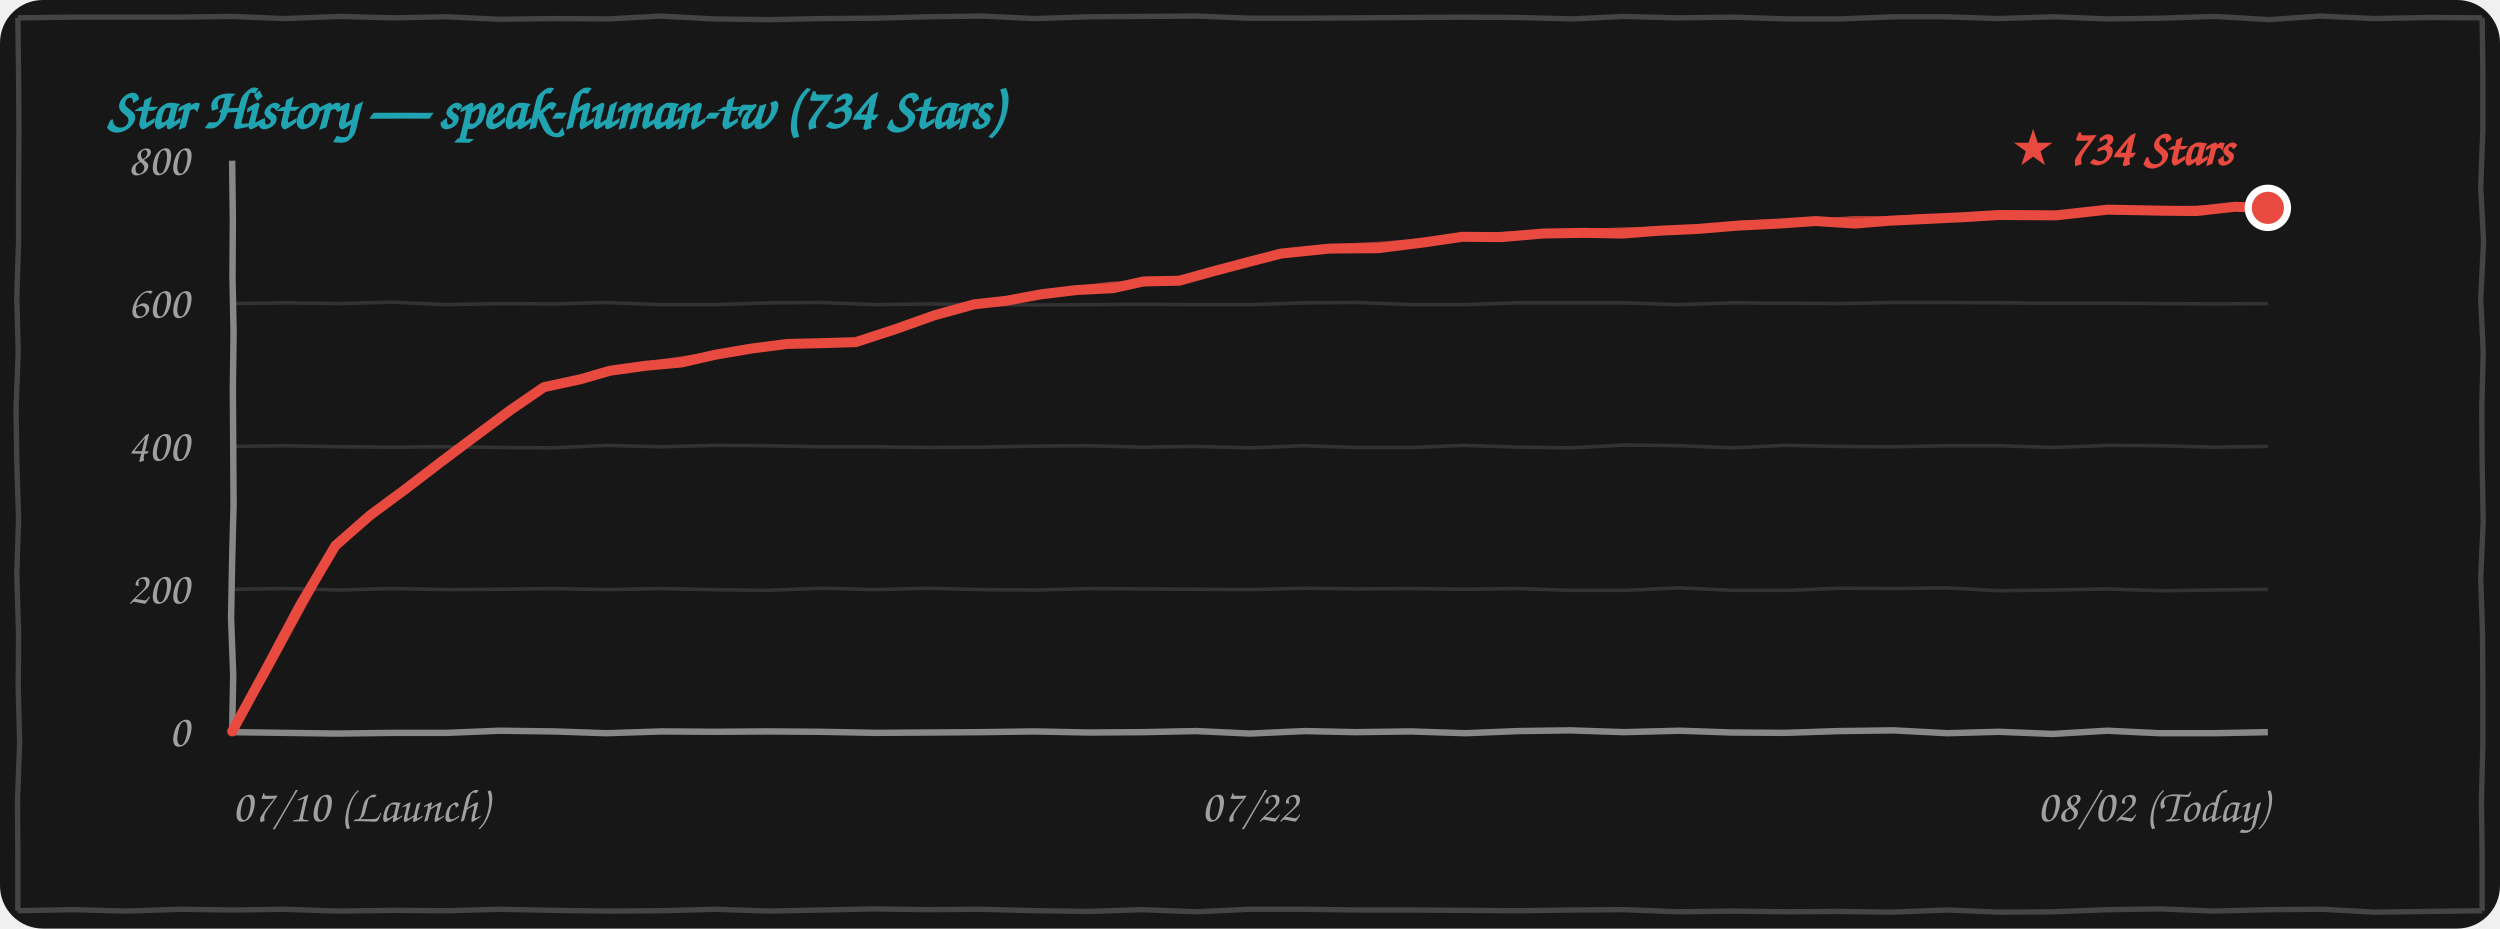
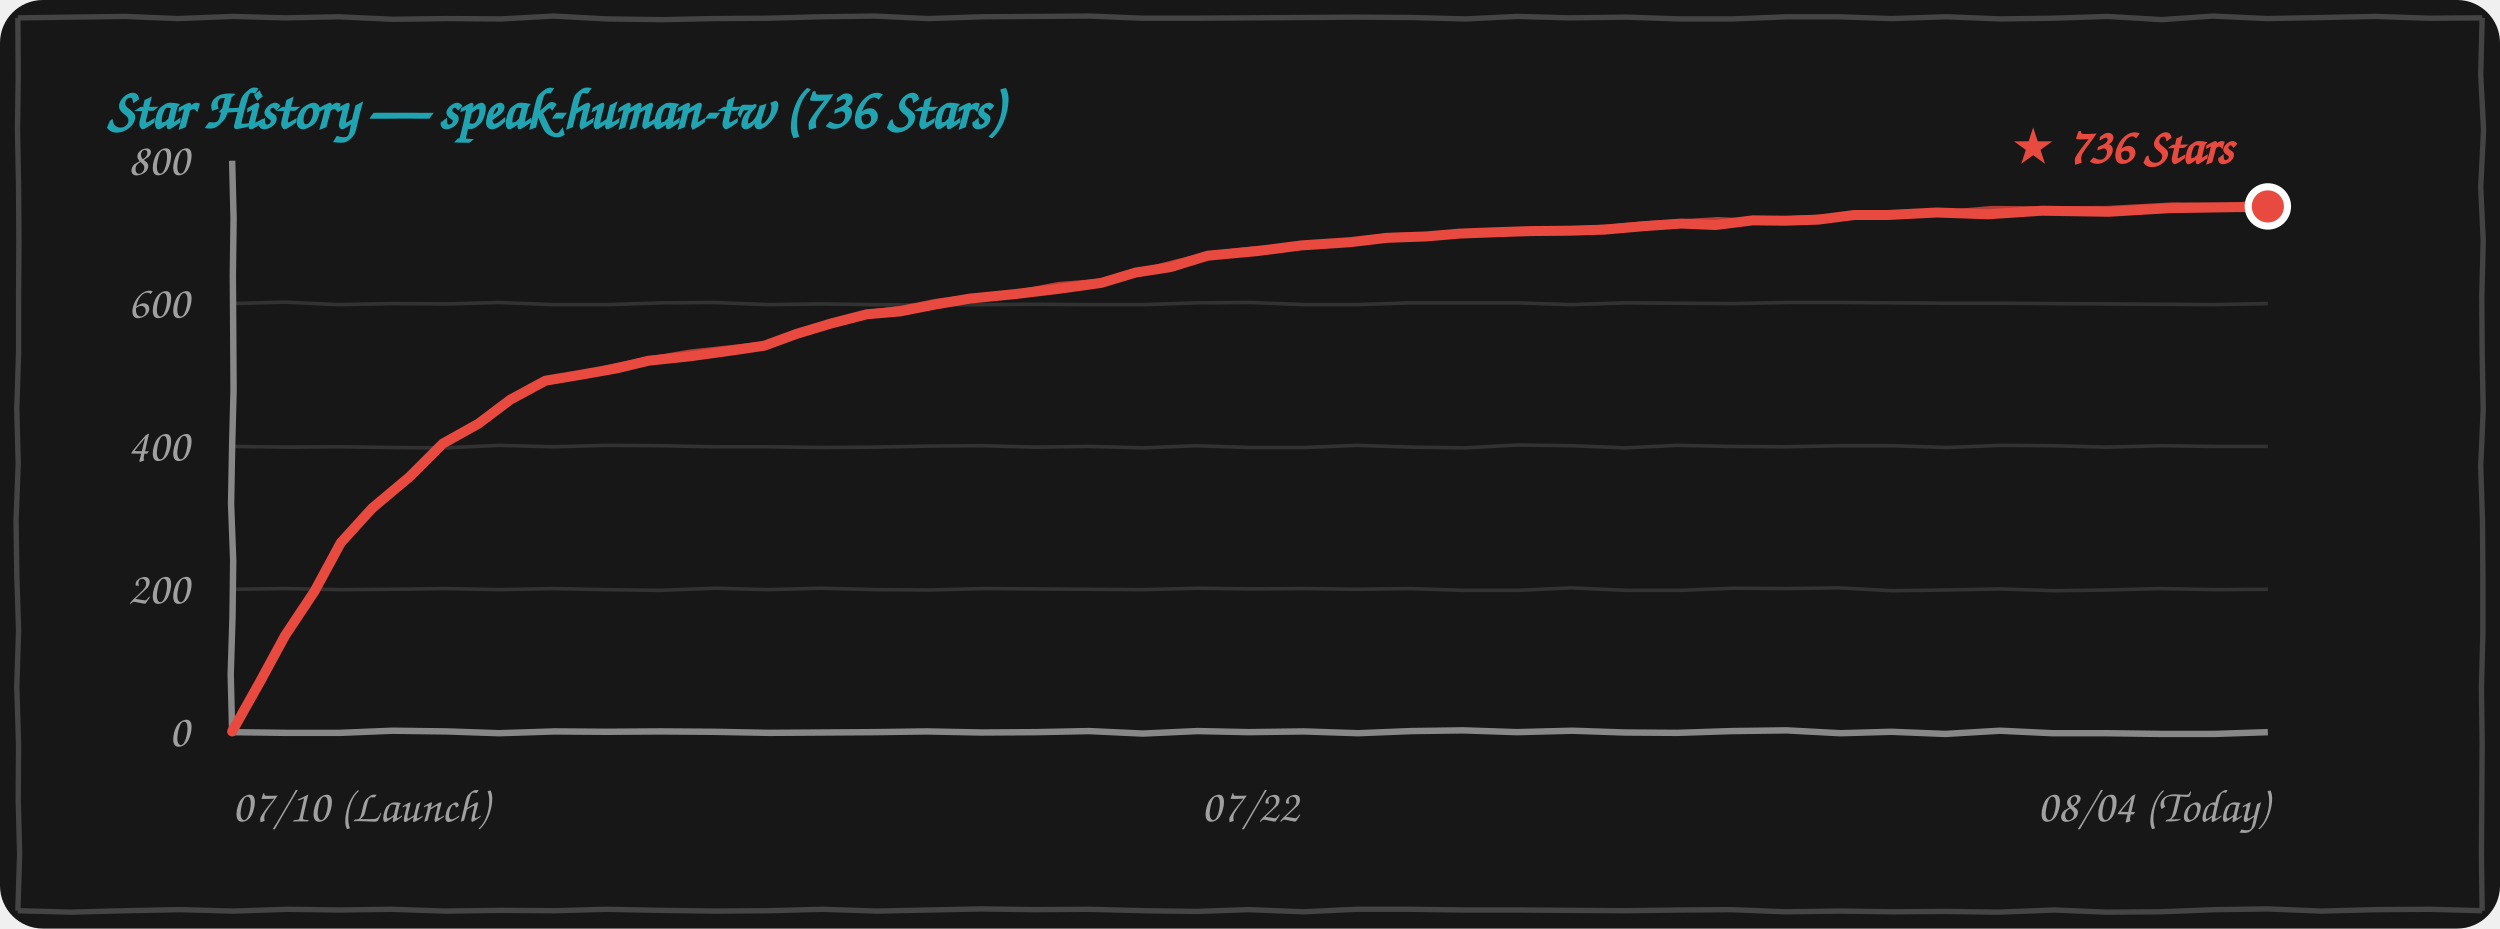
<svg xmlns="http://www.w3.org/2000/svg" width="100%" height="260" viewBox="0 0 700 260" fill="none">
  <style>
    .bg { fill: #171717; }
    .border-line { stroke: #444444; stroke-width: 1.5; fill: none; }
    .grid-line { stroke: rgba(255, 255, 255, 0.12); stroke-width: 1; fill: none; }
    .axis-line { stroke: #888888; stroke-width: 1.8; fill: none; }
    .text-font { font-family: "Comic Sans MS", "Chalkboard SE", "Comic Neue", "Caveat", cursive, sans-serif; }
    .text-muted { fill: #A0A0A0; font-size: 13px; }
    .text-title { fill: #21A4B1; font-size: 16px; font-weight: bold; }
    .text-tag { fill: #E94A3F; font-size: 14px; font-weight: bold; }
    .curve-main { stroke: #E94A3F; stroke-width: 2.8; fill: none; stroke-linecap: round; stroke-linejoin: round; }
    .curve-sub { stroke: #E94A3F; stroke-width: 1.5; opacity: 0.75; fill: none; stroke-linecap: round; stroke-linejoin: round; }

    @media (prefers-color-scheme: light) {
      .bg { fill: #FDFDFD; }
      .border-line { stroke: #222222; }
      .grid-line { stroke: rgba(0, 0, 0, 0.1); }
      .axis-line { stroke: #333333; }
      .text-muted { fill: #555555; }
    }
  </style>
  <rect width="700" height="260" rx="12" class="bg" />
-   <path d="M 5.0,5.0 L 20.1,4.8 L 34.6,4.8 L 49.8,4.8 L 65.0,4.6 L 79.7,5.2 L 95.2,4.6 L 109.9,5.0 L 124.9,4.7 L 139.9,5.4 L 155.1,5.2 L 170.4,5.3 L 184.9,4.5 L 199.9,5.3 L 215.4,5.5 L 229.9,5.2 L 245.0,5.1 L 259.7,4.7 L 274.9,4.5 L 289.8,5.2 L 304.9,4.7 L 320.0,4.6 L 335.1,4.5 L 349.9,5.1 L 364.5,5.1 L 379.6,5.0 L 394.6,4.9 L 409.7,4.8 L 425.3,4.9 L 440.3,5.3 L 454.8,4.6 L 469.5,5.0 L 485.5,4.8 L 500.2,5.3 L 515.2,5.3 L 530.4,4.7 L 544.5,4.7 L 559.6,5.2 L 575.1,4.7 L 590.2,5.3 L 604.7,5.1 L 620.2,4.6 L 635.3,5.5 L 649.6,4.5 L 664.8,5.2 L 680.5,4.9 L 695.0,5.0 M 695.0,5.0 L 695.2,20.2 L 695.2,36.4 L 694.6,52.1 L 695.4,67.6 L 694.6,83.6 L 695.3,98.6 L 694.9,114.2 L 695.0,129.8 L 695.3,145.9 L 694.6,161.7 L 695.1,177.2 L 695.2,192.4 L 695.2,208.6 L 694.8,224.1 L 695.0,239.4 L 695.0,255.0 M 695.0,255.0 L 679.9,255.2 L 664.8,255.4 L 650.3,254.6 L 635.4,254.7 L 620.0,255.1 L 604.9,254.5 L 590.4,254.7 L 574.7,255.3 L 559.8,255.4 L 545.2,254.8 L 529.5,255.4 L 514.6,255.2 L 500.0,255.3 L 485.2,255.1 L 470.0,255.3 L 454.6,254.7 L 440.2,254.8 L 425.1,255.0 L 410.0,254.9 L 395.2,254.8 L 380.2,254.8 L 364.8,254.6 L 349.7,254.6 L 335.0,255.3 L 319.7,254.7 L 305.0,255.2 L 290.5,255.0 L 274.8,254.6 L 259.7,254.7 L 244.7,254.5 L 230.0,254.8 L 215.5,255.1 L 200.2,254.6 L 185.4,255.0 L 170.4,255.1 L 155.0,254.9 L 139.7,254.6 L 125.4,255.0 L 110.3,254.9 L 94.6,255.1 L 79.6,254.6 L 65.1,254.8 L 50.5,254.6 L 35.3,255.1 L 20.3,254.7 L 5.0,255.0 M 5.0,255.0 L 5.0,239.3 L 4.9,224.1 L 5.5,207.9 L 5.1,192.6 L 5.2,177.3 L 4.7,161.0 L 5.2,145.3 L 4.7,129.6 L 4.5,114.3 L 5.1,98.5 L 4.7,83.3 L 5.2,67.5 L 5.2,52.3 L 5.3,36.4 L 5.2,21.1 L 5.0,5.0" class="border-line" />
-   <text x="30" y="36" class="text-font text-title">Star History — speak-human-tw (734 Stars)</text>
-   <path d="M 65.0,165.0 L 79.9,164.8 L 95.0,165.2 L 109.8,164.8 L 125.4,165.1 L 140.0,165.0 L 154.7,164.8 L 169.9,165.1 L 184.8,164.8 L 199.7,165.1 L 214.8,165.3 L 230.3,164.7 L 244.8,165.1 L 259.8,164.7 L 275.3,165.1 L 290.0,165.2 L 305.2,164.8 L 319.7,164.9 L 334.9,165.0 L 350.2,165.1 L 365.4,164.7 L 379.9,164.9 L 395.3,164.8 L 409.8,165.0 L 424.9,164.8 L 439.8,165.3 L 455.0,165.3 L 470.0,164.6 L 485.4,165.3 L 500.4,165.3 L 515.3,164.7 L 530.0,164.8 L 544.9,164.6 L 559.9,165.4 L 574.8,165.2 L 590.0,164.9 L 605.4,165.4 L 620.0,165.2 L 635.0,165.0" class="grid-line" />
-   <path d="M 65.0,125.0 L 79.7,124.8 L 95.4,125.1 L 110.0,125.2 L 124.6,125.1 L 140.0,125.3 L 154.7,125.4 L 169.7,124.7 L 185.1,125.1 L 199.8,124.7 L 215.3,124.8 L 230.1,125.1 L 244.9,125.1 L 260.0,125.3 L 274.8,125.2 L 289.8,124.9 L 305.1,124.8 L 319.9,125.2 L 334.7,125.0 L 350.4,125.4 L 364.7,124.8 L 379.8,125.3 L 395.3,125.3 L 409.9,124.7 L 425.3,125.2 L 440.1,125.4 L 455.1,124.6 L 470.3,124.8 L 485.1,125.4 L 499.7,124.7 L 514.7,125.0 L 529.8,125.1 L 545.2,124.8 L 560.1,124.8 L 575.0,125.3 L 590.3,124.7 L 604.9,124.8 L 619.6,125.2 L 635.0,125.0" class="grid-line" />
-   <path d="M 65.0,85.0 L 80.1,84.8 L 95.2,85.0 L 109.9,84.6 L 124.7,85.3 L 140.3,85.0 L 155.3,85.1 L 169.7,84.7 L 184.8,85.3 L 200.2,85.3 L 215.3,84.8 L 229.8,84.7 L 245.2,85.3 L 259.9,85.1 L 274.7,85.3 L 290.3,85.4 L 305.2,85.3 L 319.6,85.2 L 334.9,85.3 L 350.2,85.3 L 365.2,84.8 L 380.2,84.7 L 395.3,85.3 L 409.8,85.3 L 425.0,84.8 L 440.2,84.8 L 454.6,84.8 L 469.9,85.3 L 485.4,84.8 L 500.1,84.9 L 515.4,85.0 L 530.4,84.7 L 545.4,84.7 L 560.4,84.8 L 574.7,84.9 L 590.2,84.9 L 605.1,85.0 L 619.9,85.1 L 635.0,85.0" class="grid-line" />
-   <path d="M 65.0,205.0 L 79.8,205.2 L 94.5,205.4 L 110.0,205.2 L 125.2,205.2 L 139.9,204.6 L 155.2,204.8 L 169.8,205.3 L 185.2,204.8 L 199.8,204.9 L 214.9,204.8 L 229.6,204.9 L 245.4,205.2 L 260.4,205.1 L 274.8,205.0 L 289.5,204.8 L 304.9,205.1 L 320.2,205.0 L 334.9,204.7 L 350.0,205.4 L 365.3,204.7 L 379.6,205.0 L 395.1,204.8 L 410.3,205.3 L 425.2,204.7 L 439.7,204.5 L 454.7,205.0 L 470.3,204.6 L 484.9,205.1 L 499.7,205.2 L 515.0,204.7 L 530.2,204.5 L 545.3,205.3 L 559.6,204.9 L 574.7,205.5 L 590.0,204.6 L 604.7,205.3 L 620.0,205.3 L 635.0,205.0" class="axis-line" />
-   <path d="M 65.0,45.0 L 65.2,61.5 L 65.1,77.5 L 65.4,93.1 L 65.2,109.0 L 65.3,125.0 L 65.4,141.2 L 65.0,156.8 L 64.7,173.1 L 65.3,189.0 L 65.0,205.0" class="axis-line" />
+   <path d="M 5.0,5.0 L 19.8,4.8 L 35.0,4.6 L 49.7,5.2 L 65.2,4.6 L 79.9,5.0 L 94.9,4.7 L 109.9,5.4 L 125.1,5.2 L 140.4,5.3 L 154.9,4.5 L 169.9,5.3 L 185.4,5.5 L 199.9,5.2 L 215.0,5.1 L 229.7,4.7 L 244.9,4.5 L 259.8,5.2 L 274.9,4.7 L 290.0,4.6 L 305.1,4.5 L 319.9,5.1 L 334.5,5.1 L 349.6,5.0 L 364.6,4.9 L 379.7,4.8 L 395.3,4.9 L 410.3,5.3 L 424.8,4.6 L 439.5,5.0 L 455.5,4.8 L 470.2,5.3 L 485.2,5.3 L 500.4,4.7 L 514.5,4.7 L 529.6,5.2 L 545.1,4.7 L 560.2,5.3 L 574.7,5.1 L 590.2,4.6 L 605.3,5.5 L 619.6,4.5 L 634.8,5.2 L 650.5,4.9 L 665.2,4.6 L 680.2,5.1 L 695.0,5.0 M 695.0,5.0 L 694.6,20.9 L 695.4,36.4 L 694.6,52.4 L 695.3,67.3 L 694.9,83.0 L 695.0,98.6 L 695.3,114.7 L 694.6,130.5 L 695.1,146.0 L 695.2,161.2 L 695.2,177.3 L 694.8,192.8 L 695.0,208.1 L 694.9,224.0 L 694.8,239.7 L 695.0,255.0 M 695.0,255.0 L 680.3,254.6 L 665.4,254.7 L 650.0,255.1 L 634.9,254.5 L 620.4,254.7 L 604.7,255.3 L 589.8,255.4 L 575.2,254.8 L 559.5,255.4 L 544.6,255.2 L 530.0,255.3 L 515.2,255.1 L 500.0,255.3 L 484.6,254.7 L 470.2,254.8 L 455.1,255.0 L 440.0,254.9 L 425.2,254.8 L 410.2,254.8 L 394.8,254.6 L 379.7,254.6 L 365.0,255.3 L 349.7,254.7 L 335.0,255.2 L 320.5,255.0 L 304.8,254.6 L 289.7,254.7 L 274.7,254.5 L 260.0,254.8 L 245.5,255.1 L 230.2,254.6 L 215.4,255.0 L 200.4,255.1 L 185.0,254.9 L 169.7,254.6 L 155.4,255.0 L 140.3,254.9 L 124.6,255.1 L 109.6,254.6 L 95.1,254.8 L 80.5,254.6 L 65.3,255.1 L 50.3,254.7 L 35.0,255.0 L 19.9,255.4 L 5.0,255.0 M 5.0,255.0 L 5.5,239.2 L 5.1,223.9 L 5.2,208.6 L 4.7,192.2 L 5.2,176.5 L 4.7,160.8 L 4.5,145.6 L 5.1,129.8 L 4.7,114.6 L 5.2,98.7 L 5.2,83.5 L 5.3,67.6 L 5.2,52.3 L 4.9,36.3 L 5.1,21.0 L 5.0,5.0" class="border-line" />
+   <text x="30" y="36" class="text-font text-title">Star History — speak-human-tw (736 Stars)</text>
+   <path d="M 65.0,165.0 L 79.8,164.8 L 95.4,165.1 L 110.0,165.0 L 124.7,164.8 L 139.9,165.1 L 154.8,164.8 L 169.7,165.1 L 184.8,165.3 L 200.3,164.7 L 214.8,165.1 L 229.8,164.7 L 245.3,165.1 L 260.0,165.2 L 275.2,164.8 L 289.7,164.9 L 304.9,165.0 L 320.2,165.1 L 335.4,164.7 L 349.9,164.9 L 365.3,164.8 L 379.8,165.0 L 394.9,164.8 L 409.8,165.3 L 425.0,165.3 L 440.0,164.6 L 455.4,165.3 L 470.4,165.3 L 485.3,164.7 L 500.0,164.8 L 514.9,164.6 L 529.9,165.4 L 544.8,165.2 L 560.0,164.9 L 575.4,165.4 L 590.0,165.2 L 604.7,164.8 L 620.4,165.1 L 635.0,165.0" class="grid-line" />
+   <path d="M 65.0,125.0 L 80.0,125.2 L 94.6,125.1 L 110.0,125.3 L 124.7,125.4 L 139.7,124.7 L 155.1,125.1 L 169.8,124.7 L 185.3,124.8 L 200.1,125.1 L 214.9,125.1 L 230.0,125.3 L 244.8,125.2 L 259.8,124.9 L 275.1,124.8 L 289.9,125.2 L 304.7,125.0 L 320.4,125.4 L 334.7,124.8 L 349.8,125.3 L 365.3,125.3 L 379.9,124.7 L 395.3,125.2 L 410.1,125.4 L 425.1,124.6 L 440.3,124.8 L 455.1,125.4 L 469.7,124.7 L 484.7,125.0 L 499.8,125.1 L 515.2,124.8 L 530.1,124.8 L 545.0,125.3 L 560.3,124.7 L 574.9,124.8 L 589.6,125.2 L 605.1,124.8 L 620.2,125.0 L 635.0,125.0" class="grid-line" />
+   <path d="M 65.0,85.0 L 79.9,84.6 L 94.7,85.3 L 110.3,85.0 L 125.3,85.1 L 139.7,84.7 L 154.8,85.3 L 170.2,85.3 L 185.3,84.8 L 199.8,84.7 L 215.2,85.3 L 229.9,85.1 L 244.7,85.3 L 260.3,85.4 L 275.2,85.3 L 289.6,85.2 L 304.9,85.3 L 320.2,85.3 L 335.2,84.8 L 350.2,84.7 L 365.3,85.3 L 379.8,85.3 L 395.0,84.8 L 410.2,84.8 L 424.6,84.8 L 439.9,85.3 L 455.4,84.8 L 470.1,84.9 L 485.4,85.0 L 500.4,84.7 L 515.4,84.7 L 530.4,84.8 L 544.7,84.9 L 560.2,84.9 L 575.1,85.0 L 589.9,85.1 L 604.8,85.2 L 619.6,85.3 L 635.0,85.0" class="grid-line" />
+   <path d="M 65.0,205.0 L 80.0,205.2 L 95.2,205.2 L 109.9,204.6 L 125.2,204.8 L 139.8,205.3 L 155.2,204.8 L 169.8,204.9 L 184.9,204.8 L 199.6,204.9 L 215.4,205.2 L 230.4,205.1 L 244.8,205.0 L 259.5,204.8 L 274.9,205.1 L 290.2,205.0 L 304.9,204.7 L 320.0,205.4 L 335.3,204.7 L 349.6,205.0 L 365.1,204.8 L 380.3,205.3 L 395.2,204.7 L 409.7,204.5 L 424.7,205.0 L 440.3,204.6 L 454.9,205.1 L 469.7,205.2 L 485.0,204.7 L 500.2,204.5 L 515.3,205.3 L 529.6,204.9 L 544.7,205.5 L 560.0,204.6 L 574.7,205.3 L 590.0,205.3 L 605.2,205.5 L 620.1,205.5 L 635.0,205.0" class="axis-line" />
+   <path d="M 65.0,45.0 L 65.4,61.1 L 65.2,77.0 L 65.3,93.0 L 65.4,109.2 L 65.0,124.8 L 64.7,141.1 L 65.3,157.0 L 65.1,172.8 L 64.6,188.8 L 65.0,205.0" class="axis-line" />
  <text x="53" y="209.0" class="text-font text-muted" text-anchor="end">0</text>
  <text x="53" y="169.0" class="text-font text-muted" text-anchor="end">200</text>
  <text x="53" y="129.0" class="text-font text-muted" text-anchor="end">400</text>
  <text x="53" y="89.0" class="text-font text-muted" text-anchor="end">600</text>
  <text x="53" y="49.0" class="text-font text-muted" text-anchor="end">800</text>
  <text x="65" y="230" class="text-font text-muted" text-anchor="start">07/10 (Launch)</text>
  <text x="350" y="230" class="text-font text-muted" text-anchor="middle">07/22</text>
-   <text x="635" y="230" class="text-font text-muted" text-anchor="end">08/02 (Today)</text>
-   <path d="M 65.0,204.8 L 74.8,186.8 L 83.9,169.7 L 93.9,152.8 M 93.9,152.8 L 103.6,144.3 L 113.2,137.2 L 123.4,129.4 M 123.4,129.4 L 132.6,122.5 L 143.1,114.7 L 152.3,108.4 M 152.3,108.4 L 162.5,106.2 L 170.8,103.8 L 180.9,102.4 M 180.9,102.4 L 190.8,101.5 L 200.4,99.3 L 210.4,97.6 M 210.4,97.6 L 220.4,96.3 L 229.4,96.1 L 239.6,95.8 M 239.6,95.8 L 250.9,92.1 L 261.6,88.3 L 272.8,85.2 M 272.8,85.2 L 281.9,84.2 L 291.5,82.4 L 301.5,81.2 M 301.5,81.2 L 311.6,80.7 L 320.2,78.8 L 330.2,78.6 M 330.2,78.6 L 340.3,75.8 L 349.4,73.4 L 358.7,71.0 M 358.7,71.0 L 372.3,69.6 L 385.9,69.5 L 399.3,67.8 M 399.3,67.8 L 409.5,66.3 L 420.4,66.4 L 431.9,65.4 M 431.9,65.4 L 443.5,65.2 L 454.4,65.4 L 464.6,64.6 M 464.6,64.6 L 475.4,64.1 L 486.3,63.2 L 498.1,62.6 M 498.1,62.6 L 508.4,61.9 L 519.4,62.6 L 529.1,61.8 M 529.1,61.8 L 539.7,61.3 L 549.9,60.8 L 559.7,60.2 M 559.7,60.2 L 575.7,60.3 L 590.2,58.7 L 605.9,59.0 M 605.9,59.0 L 615.0,59.1 L 625.7,57.9 L 635.0,58.2" class="curve-main" />
-   <path d="M 65.5,204.3 L 75.4,187.2 L 85.2,169.2 L 94.4,152.3 M 94.4,152.3 L 103.7,144.2 L 114.3,136.7 L 123.9,128.9 M 123.9,128.9 L 133.9,122.1 L 143.0,114.5 L 152.8,107.9 M 152.8,107.9 L 162.7,106.0 L 172.2,104.1 L 181.4,101.9 M 181.4,101.9 L 191.6,100.4 L 201.4,98.8 L 210.9,97.1 M 210.9,97.1 L 220.2,96.2 L 229.9,95.7 L 240.1,95.3 M 240.1,95.3 L 250.9,92.2 L 262.4,88.3 L 273.3,84.7 M 273.3,84.7 L 283.4,83.5 L 292.5,82.2 L 302.0,80.7 M 302.0,80.7 L 311.4,79.6 L 320.8,79.4 L 330.7,78.1 M 330.7,78.1 L 340.6,75.5 L 349.5,72.8 L 359.2,70.5 M 359.2,70.5 L 372.6,69.1 L 386.8,68.4 L 399.8,67.3 M 399.8,67.3 L 411.0,66.4 L 421.1,65.6 L 432.4,64.9 M 432.4,64.9 L 442.8,64.9 L 454.4,64.4 L 465.1,64.1 M 465.1,64.1 L 476.2,63.9 L 487.8,62.5 L 498.6,62.1 M 498.6,62.1 L 508.7,62.0 L 519.4,61.2 L 529.6,61.3 M 529.6,61.3 L 539.3,60.6 L 549.5,60.7 L 560.2,59.7 M 560.2,59.7 L 576.0,59.8 L 590.6,58.9 L 606.4,58.5 M 606.4,58.5 L 616.1,58.3 L 625.6,58.4 L 635.5,57.7" class="curve-sub" />
-   <circle cx="635.0" cy="58.2" r="5.5" fill="#E94A3F" stroke="#FFFFFF" stroke-width="2" />
-   <text x="625.0" y="46.2" class="text-font text-tag" text-anchor="end">★ 734 Stars</text>
+   <text x="635" y="230" class="text-font text-muted" text-anchor="end">08/04 (Today)</text>
+   <path d="M 65.0,204.8 L 72.8,190.9 L 79.8,178.0 L 88.1,165.5 L 95.4,152.0 M 95.4,152.0 L 104.2,142.3 L 114.7,133.5 L 124.0,124.2 M 124.0,124.2 L 134.0,118.6 L 142.9,111.9 L 152.7,106.6 M 152.7,106.6 L 162.8,104.9 L 172.4,103.2 L 181.6,101.0 M 181.6,101.0 L 192.9,99.8 L 203.8,98.3 L 214.0,96.8 M 214.0,96.8 L 223.0,93.5 L 232.6,90.6 L 242.7,88.0 M 242.7,88.0 L 252.0,87.2 L 262.2,85.2 L 271.6,83.6 M 271.6,83.6 L 284.6,82.3 L 296.2,80.9 L 308.4,79.2 M 308.4,79.2 L 318.0,76.3 L 327.7,74.8 L 338.1,71.6 M 338.1,71.6 L 352.1,70.3 L 364.5,68.7 L 378.2,67.8 M 378.2,67.8 L 388.3,66.6 L 399.4,66.2 L 408.8,65.4 M 408.8,65.4 L 419.5,65.0 L 428.6,64.7 L 439.5,64.6 M 439.5,64.6 L 449.2,64.3 L 460.6,63.3 L 470.8,62.6 M 470.8,62.6 L 480.4,63.0 L 490.8,61.7 L 499.9,61.8 M 499.9,61.8 L 509.1,61.5 L 519.2,60.2 L 528.6,60.2 M 528.6,60.2 L 542.3,59.5 L 556.7,60.0 L 571.8,59.0 M 571.8,59.0 L 590.4,59.3 L 607.1,58.3 L 625.7,58.0 M 625.7,58.0 L 628.7,58.0 L 631.5,58.4 L 635.0,57.8" class="curve-main" />
+   <path d="M 65.5,204.3 L 73.5,190.7 L 80.6,177.4 L 88.0,164.7 L 95.9,151.5 M 95.9,151.5 L 105.1,142.3 L 115.3,132.4 L 124.5,123.7 M 124.5,123.7 L 134.5,117.7 L 143.2,111.5 L 153.2,106.1 M 153.2,106.1 L 162.9,104.7 L 172.4,102.4 L 182.1,100.5 M 182.1,100.5 L 193.2,98.6 L 203.4,97.5 L 214.5,96.3 M 214.5,96.3 L 224.2,93.2 L 233.5,90.1 L 243.2,87.5 M 243.2,87.5 L 252.5,86.3 L 262.1,84.4 L 272.1,83.1 M 272.1,83.1 L 284.7,81.9 L 296.3,79.7 L 308.9,78.7 M 308.9,78.7 L 319.2,76.0 L 328.8,73.5 L 338.6,71.1 M 338.6,71.1 L 352.0,69.6 L 365.4,69.0 L 378.7,67.3 M 378.7,67.3 L 388.5,66.0 L 398.7,65.8 L 409.3,64.9 M 409.3,64.9 L 420.0,64.7 L 430.2,64.7 L 440.0,64.1 M 440.0,64.1 L 450.2,63.6 L 460.5,62.7 L 471.3,62.1 M 471.3,62.1 L 481.0,61.5 L 491.1,62.0 L 500.4,61.3 M 500.4,61.3 L 510.2,60.8 L 519.8,60.3 L 529.1,59.7 M 529.1,59.7 L 543.9,59.6 L 557.7,58.4 L 572.3,58.5 M 572.3,58.5 L 589.8,58.4 L 608.5,57.4 L 626.2,57.5 M 626.2,57.5 L 629.2,57.1 L 632.4,57.6 L 635.5,57.3" class="curve-sub" />
+   <circle cx="635.0" cy="57.8" r="5.5" fill="#E94A3F" stroke="#FFFFFF" stroke-width="2" />
+   <text x="625.0" y="45.8" class="text-font text-tag" text-anchor="end">★ 736 Stars</text>
</svg>
